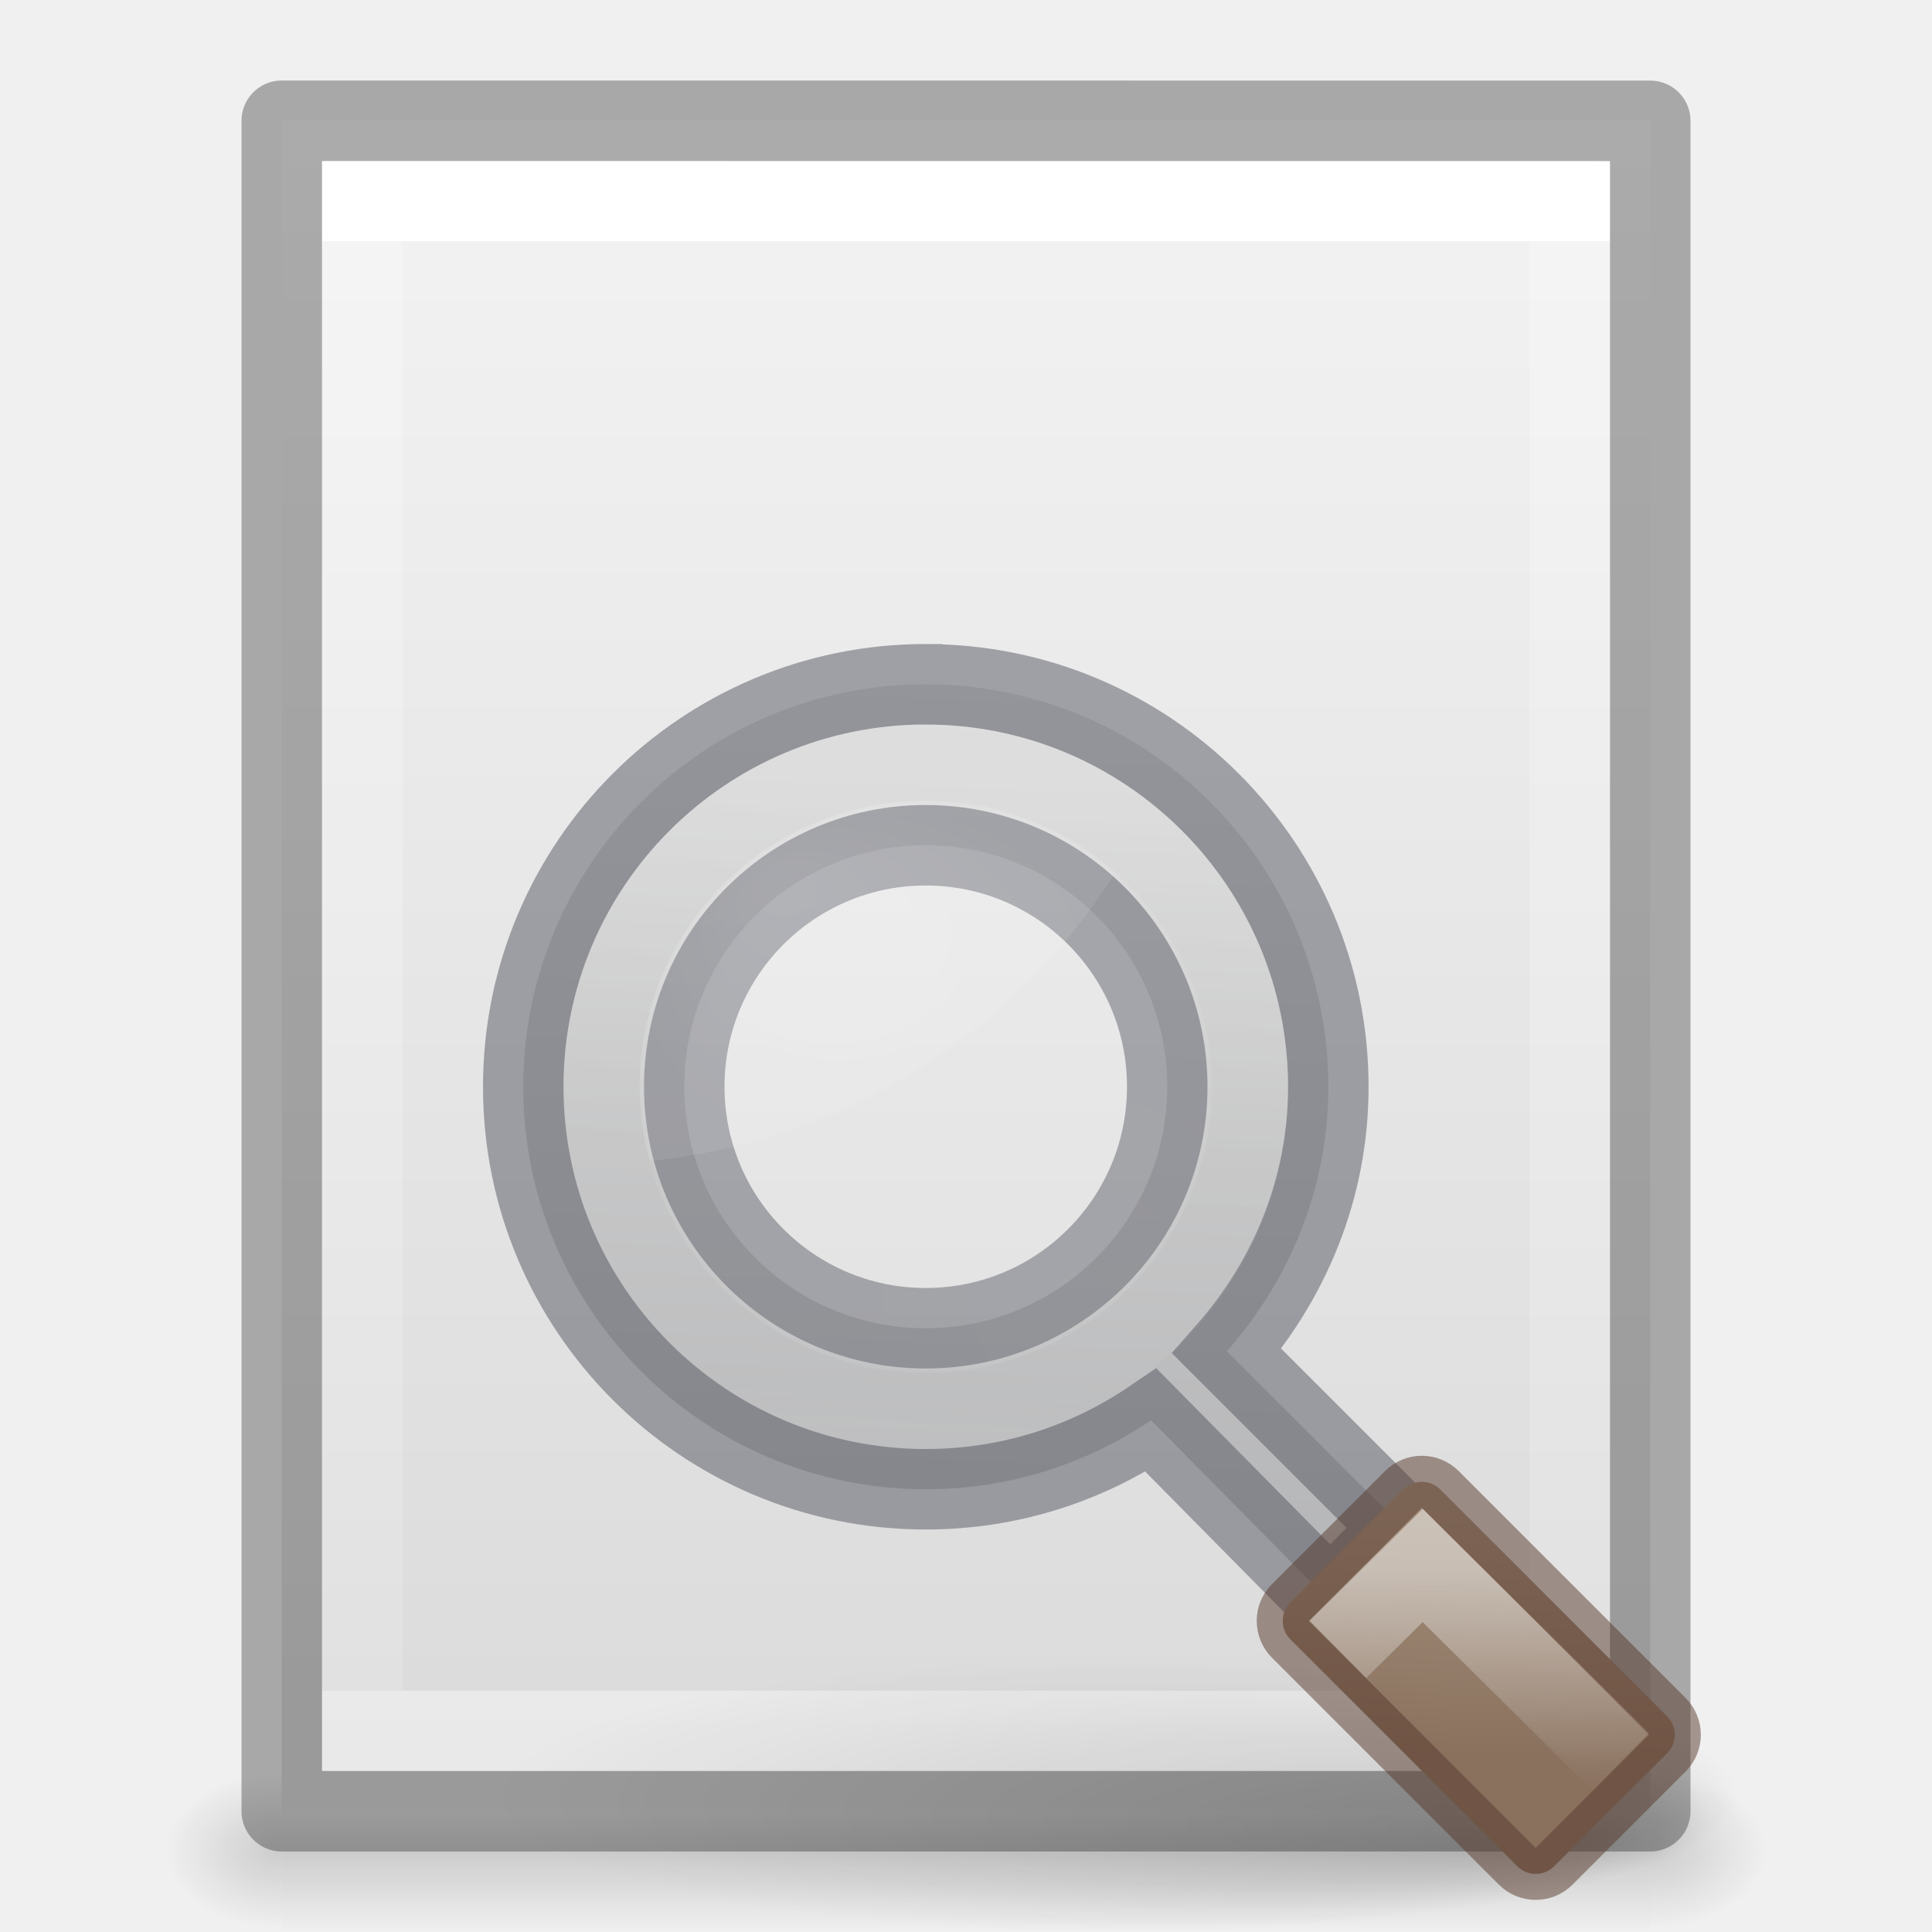
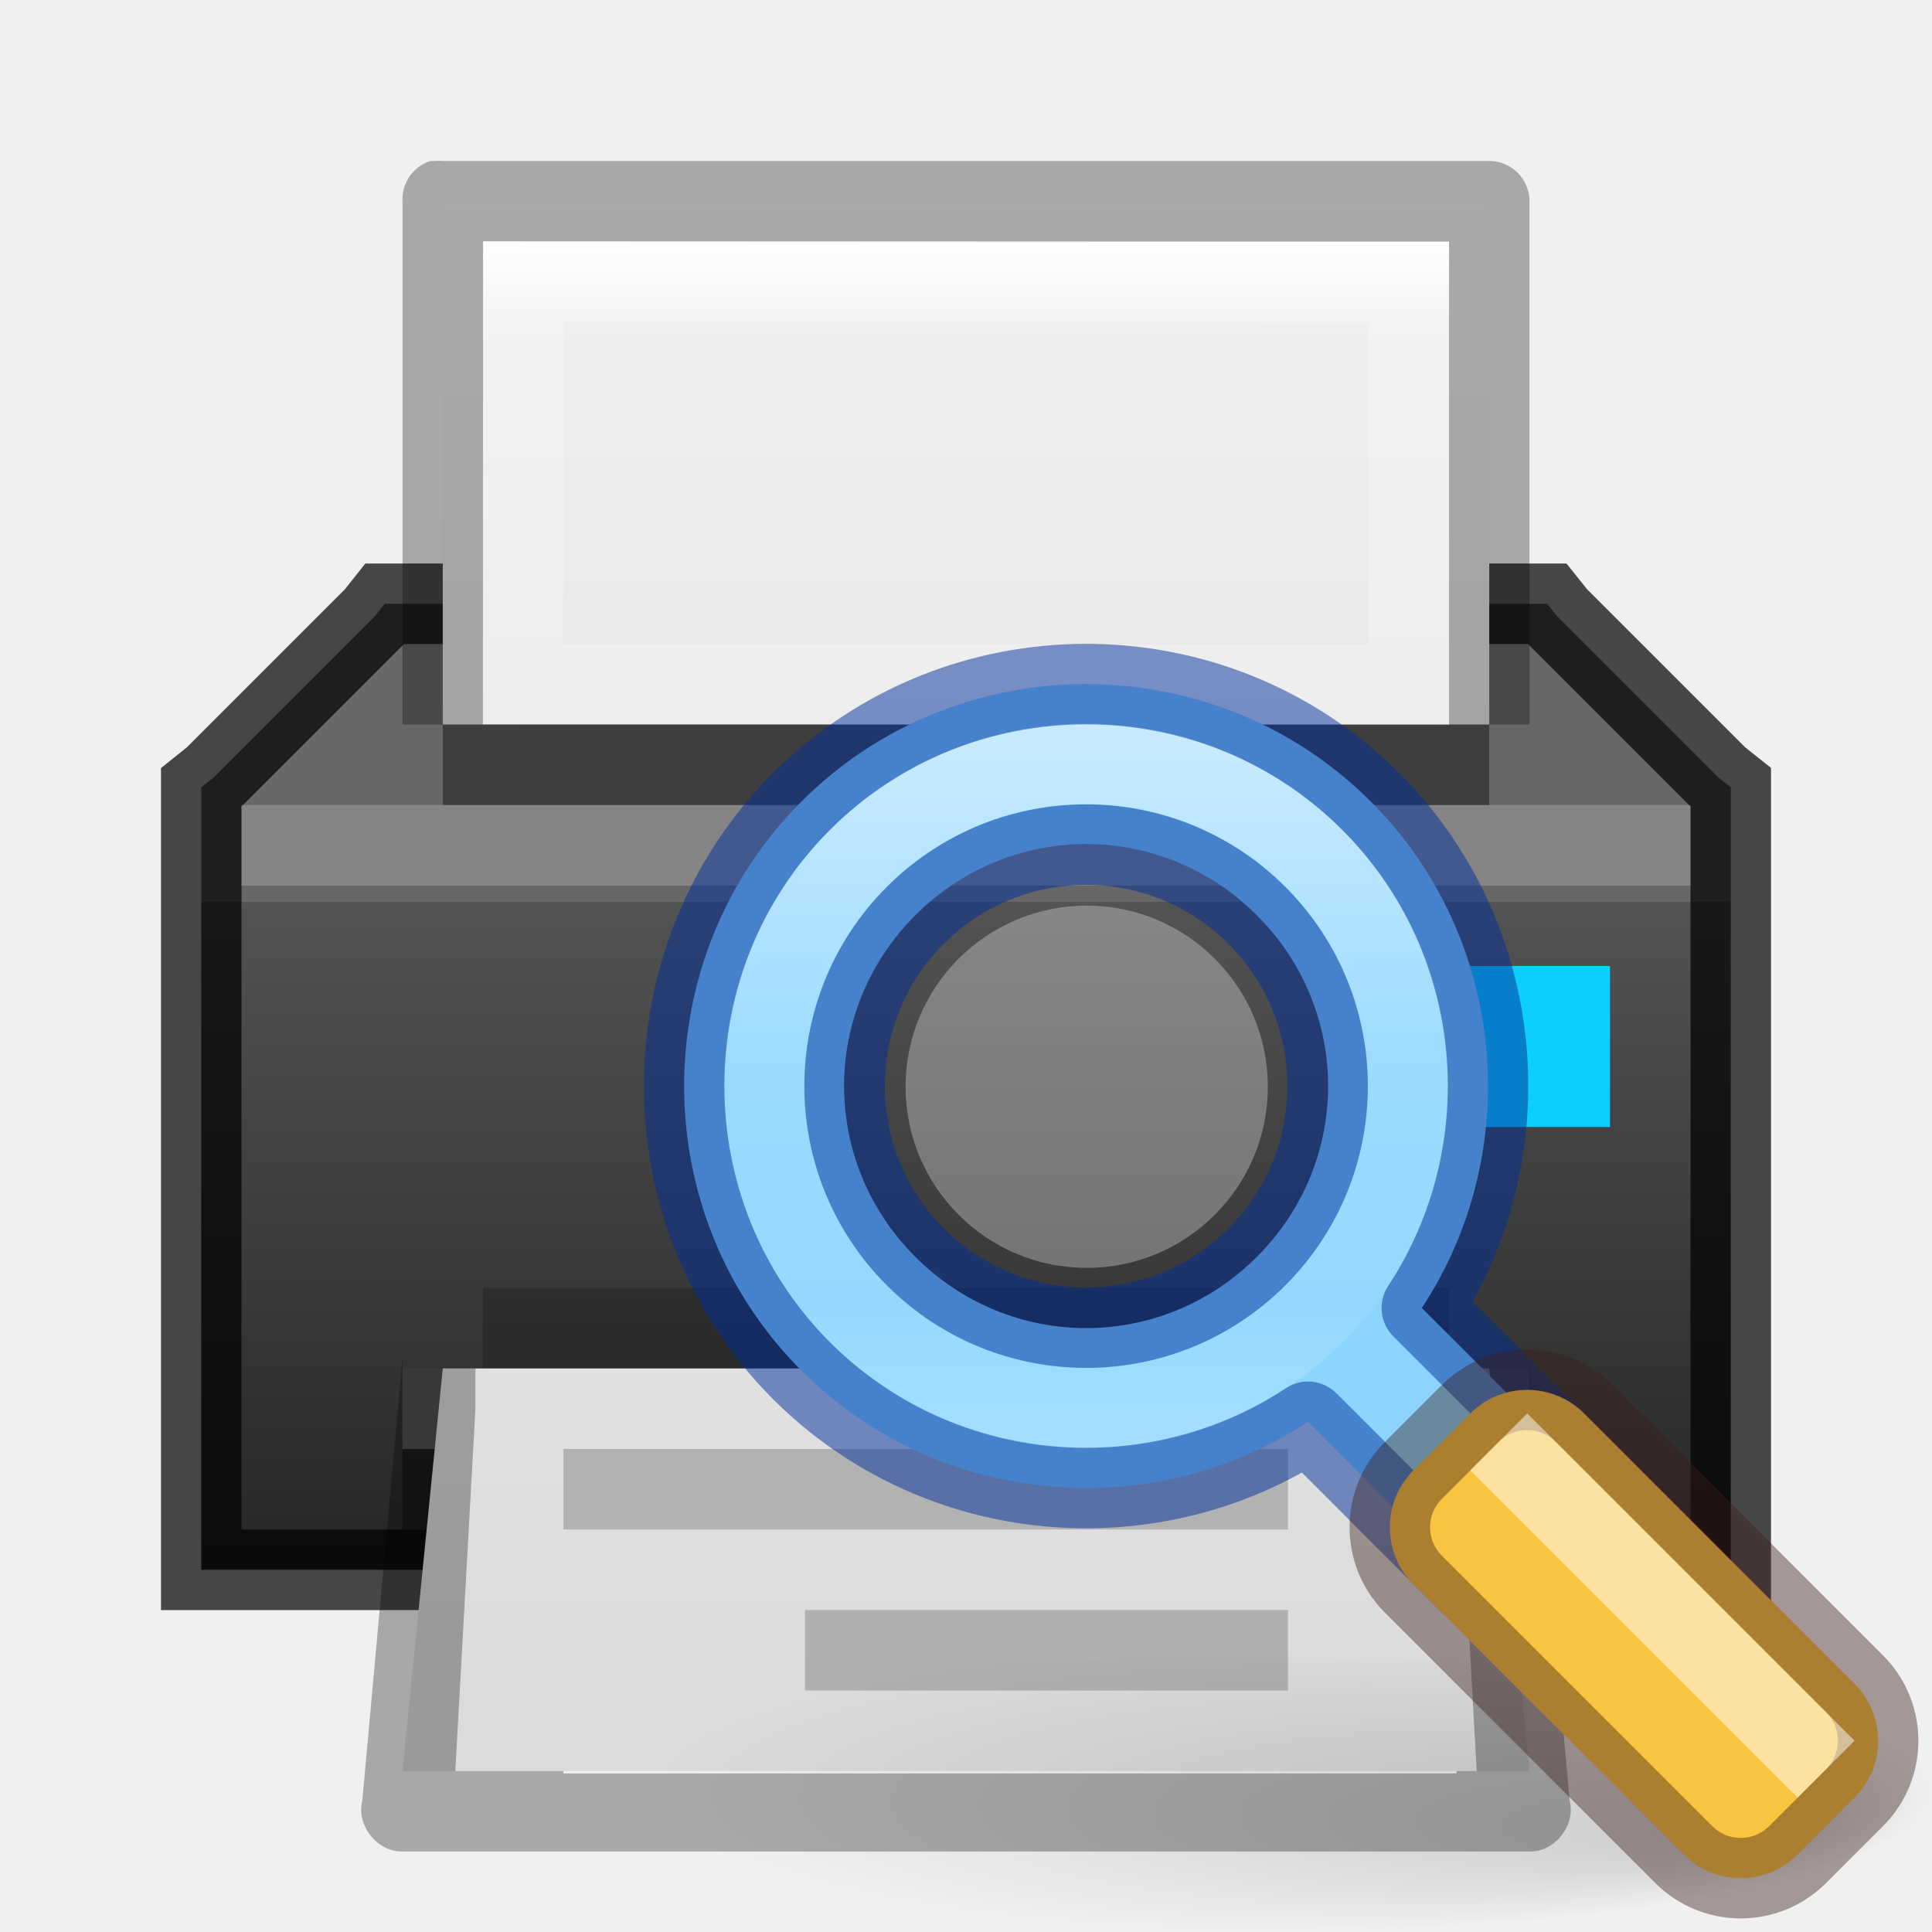
<svg xmlns="http://www.w3.org/2000/svg" xmlns:xlink="http://www.w3.org/1999/xlink" height="24" width="24">
-   <linearGradient id="a" gradientUnits="userSpaceOnUse" x1="5.5" x2="5" y1=".5" y2="15">
-     <stop offset="0" stop-color="#d4d4d4" />
-     <stop offset="1" stop-color="#abacae" />
+   <linearGradient id="a" gradientTransform="matrix(.4054 0 0 .5135 2.27 -.324)" gradientUnits="userSpaceOnUse" x1="24" x2="24" y1="6.474" y2="41.526">
+     <stop offset="0" stop-color="#fff" />
+     <stop offset=".056" stop-color="#fff" stop-opacity=".235" />
+     <stop offset="1" stop-color="#fff" stop-opacity=".157" />
+     <stop offset="1" stop-color="#fff" stop-opacity=".392" />
  </linearGradient>
-   <linearGradient id="b">
-     <stop offset="0" />
-     <stop offset="1" stop-opacity="0" />
+   <linearGradient id="b" gradientTransform="matrix(.48572 0 0 -.25857 -.657 26.72)" gradientUnits="userSpaceOnUse" x1="28.118" x2="28.118" xlink:href="#c" y1="91.732" y2="22.118" />
+   <linearGradient id="c" gradientTransform="matrix(.48572 0 0 .4563 -34.657 -3.314)" gradientUnits="userSpaceOnUse" x1="25.132" x2="25.132" y1=".985" y2="47.013">
+     <stop offset="0" stop-color="#f4f4f4" />
+     <stop offset="1" stop-color="#dbdbdb" />
  </linearGradient>
-   <radialGradient id="c" cx="6.703" cy="73.616" fx="11.969" fy="75.929" gradientTransform="matrix(1.660096 0 0 .3631501 .963735 -5.358552)" gradientUnits="userSpaceOnUse" r="7.228" xlink:href="#b" />
-   <radialGradient id="d" cx="22.1" cy="24.538" gradientTransform="matrix(.6619723 0 0 .6618242 -2.643616 -4.229381)" gradientUnits="userSpaceOnUse" r="8.309">
-     <stop offset="0" stop-color="#fff" stop-opacity=".427" />
-     <stop offset="1" stop-color="#fff" stop-opacity=".363" />
-   </radialGradient>
-   <radialGradient id="e" cx="8.072" cy="5.963" fx="6" fy="3.371" gradientTransform="matrix(1 0 0 .75741 0 1.446491)" gradientUnits="userSpaceOnUse" r="4.572">
+   <linearGradient id="d" gradientTransform="matrix(.48572 0 0 -.25857 -.657 12.22)" gradientUnits="userSpaceOnUse" x1="30.176" x2="30.176" xlink:href="#c" y1="47.256" y2="-26.225" />
+   <linearGradient id="e" gradientUnits="userSpaceOnUse" x1="12" x2="12" y1="20" y2="9">
+     <stop offset="0" stop-color="#232323" />
+     <stop offset=".8" stop-color="#535353" />
+     <stop offset=".8" stop-color="#676767" />
+     <stop offset="1" stop-color="#676767" />
+   </linearGradient>
+   <linearGradient id="f" gradientTransform="translate(0 -3)" gradientUnits="userSpaceOnUse" x1="10" x2="10" y2="22">
    <stop offset="0" stop-color="#fff" />
-     <stop offset="1" stop-color="#fff" stop-opacity=".526" />
-   </radialGradient>
-   <linearGradient id="f" gradientUnits="userSpaceOnUse" x1="24.846" x2="28.007" y1="-2.362" y2="1.111">
-     <stop offset="0" stop-color="#a3907c" />
-     <stop offset="1" stop-color="#8a715e" />
+     <stop offset="1" stop-color="#fff" stop-opacity="0" />
  </linearGradient>
-   <linearGradient id="g" gradientUnits="userSpaceOnUse" x1="19.526" x2="19.577" y1="17.036" y2="21.285">
-     <stop offset="0" stop-color="#f3f3f3" />
-     <stop offset="1" stop-color="#f3f3f3" stop-opacity="0" />
-   </linearGradient>
-   <linearGradient id="h" gradientUnits="userSpaceOnUse" x1="9.235" x2="8.461" y1="2.335" y2="15.489">
+   <linearGradient id="g" gradientTransform="matrix(.2163832 -.0000038 -.0000038 .2163832 -3.217475 6.380301)" gradientUnits="userSpaceOnUse" x1="71.204" x2="71.204" y1="6.238" y2="44.341">
    <stop offset="0" stop-color="#fff" />
    <stop offset=".508" stop-color="#fff" stop-opacity=".235" />
    <stop offset=".835" stop-color="#fff" stop-opacity=".157" />
    <stop offset="1" stop-color="#fff" stop-opacity=".392" />
  </linearGradient>
-   <linearGradient id="i" xlink:href="#b" />
-   <linearGradient id="j" gradientTransform="matrix(.0352071 0 0 .0082353 -.724852 10.98055)" gradientUnits="userSpaceOnUse" x1="302.857" x2="302.857" y1="366.648" y2="609.505">
-     <stop offset="0" stop-opacity="0" />
-     <stop offset=".5" />
+   <radialGradient id="h" cx="6.703" cy="73.616" fx="11.969" fy="75.929" gradientTransform="matrix(1.106743 0 0 .2421028 7.394318 2.802412)" gradientUnits="userSpaceOnUse" r="7.228">
+     <stop offset="0" />
    <stop offset="1" stop-opacity="0" />
-   </linearGradient>
-   <radialGradient id="k" cx="605.714" cy="486.648" gradientTransform="matrix(-.01204859 0 0 .0082353 10.76121 10.98056)" gradientUnits="userSpaceOnUse" r="117.143" xlink:href="#i" />
-   <radialGradient id="l" cx="605.714" cy="486.648" gradientTransform="matrix(.01204859 0 0 .0082353 13.23879 10.98056)" gradientUnits="userSpaceOnUse" r="117.143" xlink:href="#i" />
-   <linearGradient id="m" gradientTransform="matrix(.4857154 0 0 .4562967 .342829 -7.651138)" gradientUnits="userSpaceOnUse" x1="25.132" x2="25.132" y1=".985" y2="47.013">
-     <stop offset="0" stop-color="#f4f4f4" />
-     <stop offset="1" stop-color="#dbdbdb" />
-   </linearGradient>
-   <linearGradient id="n" gradientTransform="matrix(.4054051 0 0 .5135135 2.269687 -8.32432)" gradientUnits="userSpaceOnUse" x1="24.001" x2="24.001" y1="6.474" y2="41.526">
-     <stop offset="0" stop-color="#fff" />
-     <stop offset="0" stop-color="#fff" stop-opacity=".235" />
-     <stop offset="1" stop-color="#fff" stop-opacity=".157" />
-     <stop offset="1" stop-color="#fff" stop-opacity=".392" />
-   </linearGradient>
-   <g transform="translate(0 8)">
-     <path d="m3.5 14h17v2h-17z" fill="url(#j)" opacity=".15" />
-     <path d="m3.5 14v2c-.62.004-1.5-.448-1.5-1 0-.552.692-1 1.5-1z" fill="url(#k)" opacity=".15" />
-     <path d="m20.5 14v2c.62.004 1.5-.448 1.5-1 0-.552-.692-1-1.5-1z" fill="url(#l)" opacity=".15" />
-     <path d="m3.5-6.5c3.896 0 17.0.001 17.0.001l0 20.999s-11.333 0-17 0c0-7 0-14 0-21z" fill="url(#m)" />
-     <g fill="none">
-       <path d="m19.5 13.5h-15v-19h15z" stroke="url(#n)" stroke-linecap="round" />
-       <path d="m3.5-6.5c3.896 0 17.0.001 17.0.001l0 20.999s-11.333 0-17 0c0-7 0-14 0-21z" opacity=".3" stroke="#000" stroke-linejoin="round" stroke-width="1" />
+   </radialGradient>
+   <path d="m6 3v1h12v-1z" fill="#fff" opacity=".4" />
+   <path d="m6 3v14h12v-14zm1 1h10v12h-10z" fill="url(#f)" opacity=".4" />
+   <path d="m4.78 7.5-.124.156-2 2-.156.125v9.72h19v-9.721l-.156-.124-2-2-.125-.156h-14.219z" fill="url(#e)" />
+   <path d="m4.78 7.5-.124.156-2 2-.156.125v9.72h19v-9.721l-.156-.124-2-2-.125-.156h-14.219z" fill="none" opacity=".71" stroke="#000" />
+   <path d="m5.5 9h13v-6.5h-13z" fill="url(#d)" />
+   <path d="m3 10h18v1h-18z" fill="#fff" opacity=".2" />
+   <path d="m5.344 2c-.214.07-.355.275-.344.5v6.5h1v-6h12v6h1v-6.5c0-.276-.224-.5-.5-.5h-13c-.03-.003-.063-.003-.094 0z" opacity=".3" />
+   <path d="m5.5 9h13v1h-13z" opacity=".4" />
+   <path d="m5 18h14v-1h-14z" fill="#505050" />
+   <path d="m6 16h12v1h-12z" opacity=".2" />
+   <path d="m5 18h14v1h-14z" opacity=".4" />
+   <path d="m19 22-.5-5h-13l-.5 5z" fill="url(#b)" />
+   <path d="m5 16.875-.5 5.5c-.077.3.19.635.5.625h14c.31.01.577-.326.5-.625l-.5-5.5v.125h-.906v.5l.25 4.5h-.25v.03h-11.094v-.03h-1.344l.25-4.5v-.5h-.906z" opacity=".3" />
+   <path d="m7 18h9v1h-9z" opacity=".2" />
+   <path d="m18 12h2v2h-2z" fill="#0cceff" />
+   <path d="m17.502 8.505-11.008-.005.01-5 10.997.005z" fill="none" stroke="url(#a)" stroke-linecap="round" />
+   <path d="m10 20h6v1h-6z" opacity=".2" />
+   <g transform="translate(1.1875 1.625)">
+     <path d="m22.812 20.625c0 .967-3.582 1.75-8 1.75s-8-.784-8-1.75 3.582-1.75 8-1.75 8 .784 8 1.75z" fill="url(#h)" opacity=".15" />
+     <path d="m8.769 8.331c-1.944 1.944-1.944 5.127 0 7.071 1.702 1.702 4.354 1.914 6.292.635l2.016 2.016c.098.098.334.019.53-.177l.707-.707c.196-.196.275-.432.177-.53l-2.016-2.016c1.278-1.939 1.067-4.59-.635-6.292-1.944-1.944-5.127-1.944-7.071-0zm1.414 1.414c1.18-1.18 3.063-1.18 4.243 0 1.18 1.18 1.18 3.063 0 4.243s-3.063 1.18-4.243 0c-1.18-1.18-1.18-3.063 0-4.243z" fill="#8cd5ff" />
+     <g fill="none" stroke-linejoin="round">
+       <ellipse cx=".309" cy="17.092" rx="3" ry="3" stroke="#002e99" stroke-opacity=".502" transform="matrix(.7071068 -.7071068 .7071068 .7071068 0 0)" />
+       <path d="m16.307 11.867c-0 2.211-1.792 4.003-4.003 4.003-2.211 0-4.003-1.792-4.003-4.003 0-2.211 1.792-4.003 4.003-4.003 2.211-0 4.003 1.792 4.003 4.003z" opacity=".5" stroke="url(#g)" stroke-linecap="round" />
+       <path d="m8.769 8.331c-1.944 1.944-1.944 5.127 0 7.071 1.702 1.702 4.354 1.914 6.292.635l2.016 2.016c.098.098.334.019.53-.177l.707-.707c.196-.196.275-.432.177-.53l-2.016-2.016c1.278-1.939 1.067-4.59-.635-6.292-1.944-1.944-5.127-1.944-7.071-0z" stroke="#002e99" stroke-opacity=".502" stroke-width="1" />
    </g>
-   </g>
-   <g transform="matrix(.6462136 0 0 .6462136 6.032201 8.490874)">
-     <path d="m5.5.5c-2.761 0-5 2.239-5 5 0 2.761 2.239 5 5 5 1.038 0 2-.316 2.799-.857l2.223 2.25.912-.914-2.193-2.193c.774-.88 1.26-2.021 1.26-3.285 0-2.761-2.239-5-5-5zm0 2c1.657 0 3 1.343 3 3s-1.343 3-3 3-3-1.343-3-3 1.343-3 3-3z" fill="url(#a)" stroke="#555761" stroke-opacity=".502" transform="matrix(1.547476 0 0 1.547476 -.04983 -.759615)" />
-     <path d="m24.091 21.375c0 1.45-5.373 2.625-12 2.625-6.627 0-12-1.175-12-2.625 0-1.45 5.373-2.625 12-2.625 6.627 0 12 1.175 12 2.625z" fill="url(#c)" opacity=".15" />
-     <g fill-rule="evenodd" transform="translate(-.538712 -.248064)">
-       <path d="m14.5 8a5.5 5.499 0 1 1 -11 0 5.5 5.499 0 1 1 11 0z" fill="url(#d)" opacity=".2" />
-       <path d="m9.16 2.502a5.5 5.499 0 0 0 -5.66 5.498 5.5 5.499 0 0 0 .193 1.426 12 11.997 0 0 0 8.951-5.543 5.5 5.499 0 0 0 -3.484-1.381z" fill="url(#e)" opacity=".15" />
-     </g>
-     <rect fill="url(#f)" height="4.075" rx=".5" stroke="#57392d" stroke-opacity=".502" transform="matrix(.7071068 .7071068 -.7071068 .7071068 0 0)" width="7.17" x="23.431" y="-2.022" />
-     <g fill="none" stroke-width="1.547">
-       <path d="m16.384 18.567 1.63-1.612 3.804 3.77" opacity=".5" stroke="url(#g)" />
-       <path d="m14.651 7.752a6.19 6.19 0 0 1 -6.19 6.19 6.19 6.19 0 0 1 -6.19-6.19 6.19 6.19 0 0 1 6.19-6.19 6.19 6.19 0 0 1 6.19 6.19z" opacity=".5" stroke="url(#h)" stroke-linecap="round" stroke-linejoin="round" stroke-opacity=".502" />
-     </g>
+     <rect fill="#f9c440" height="6.75" rx="1" transform="matrix(.7071068 -.7071068 .7071068 .7071068 0 0)" width="3" x="-1.191" y="23.342" />
+     <rect fill="none" height="6.75" rx="1" stroke="#3d211b" stroke-linejoin="round" stroke-opacity=".42" transform="matrix(.7071068 -.7071068 .7071068 .7071068 0 0)" width="3" x="-1.191" y="23.342" />
+     <path d="m17.431 16.286 4.066 4.066" fill="none" stroke="#fff" stroke-opacity=".5" />
+     <circle cx="12.312" cy="11.875" fill="#fff" opacity=".3" r="2.25" />
  </g>
</svg>
